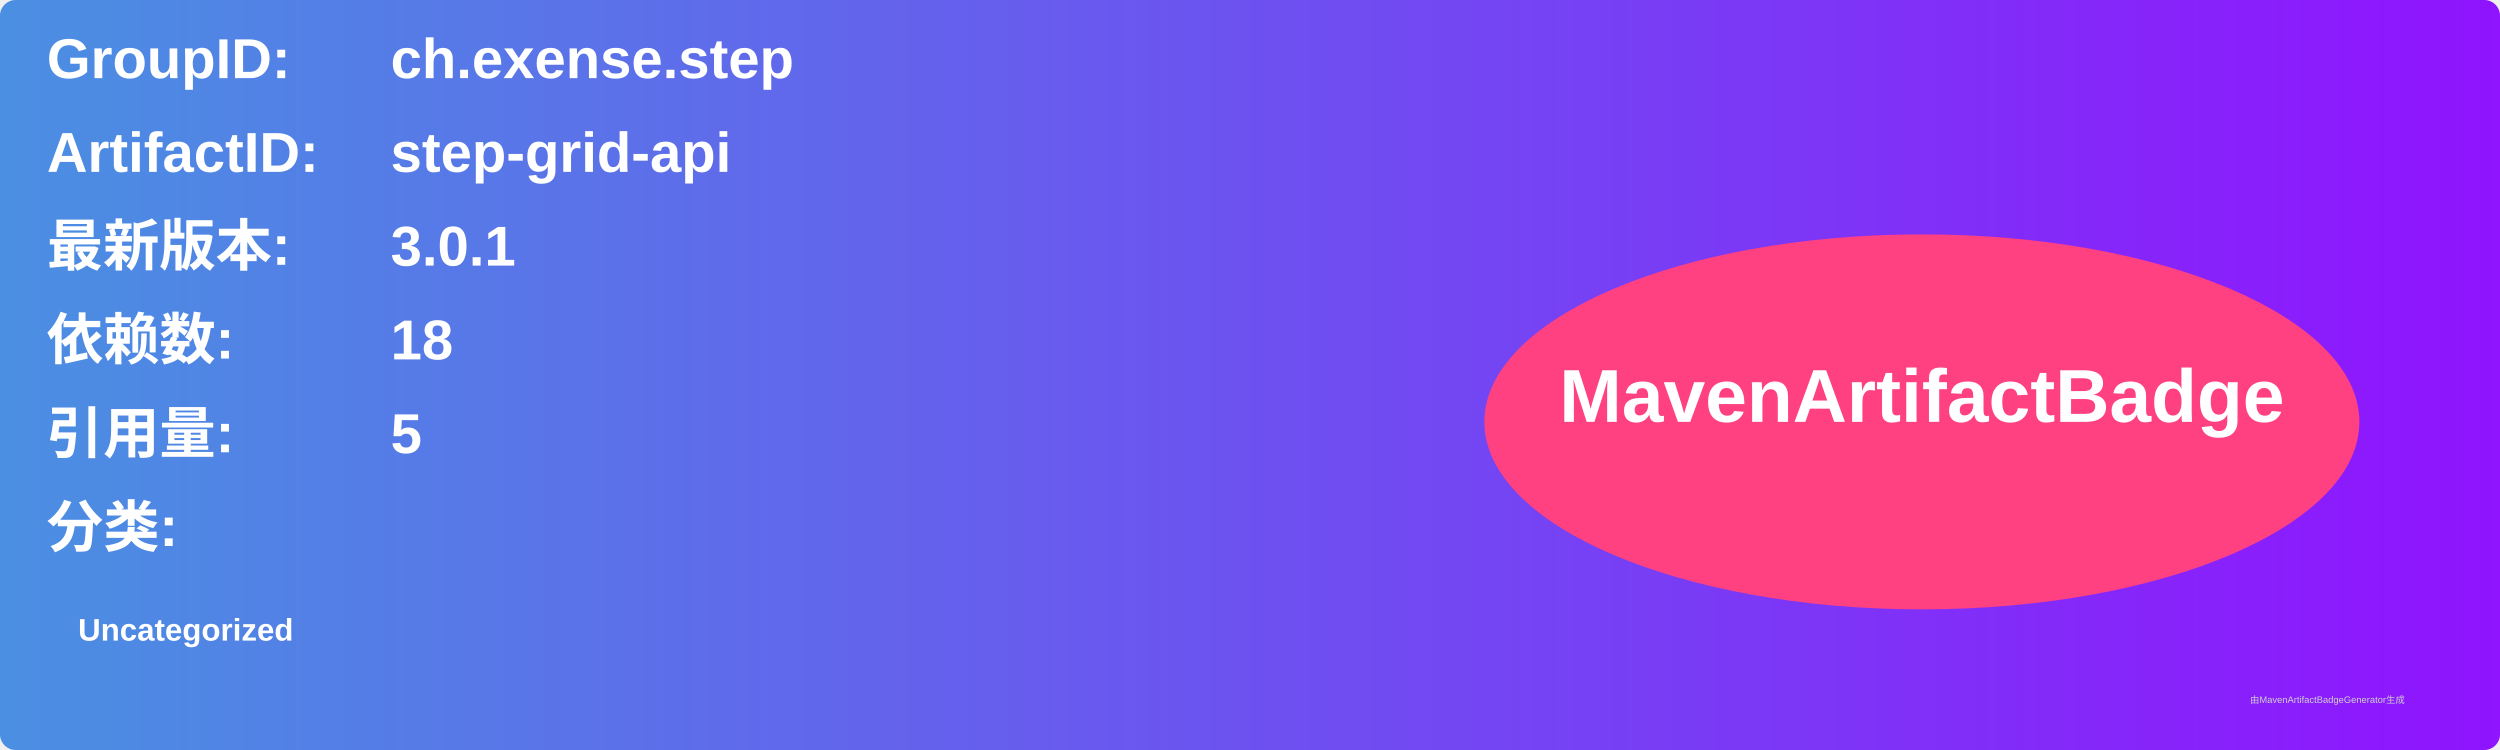
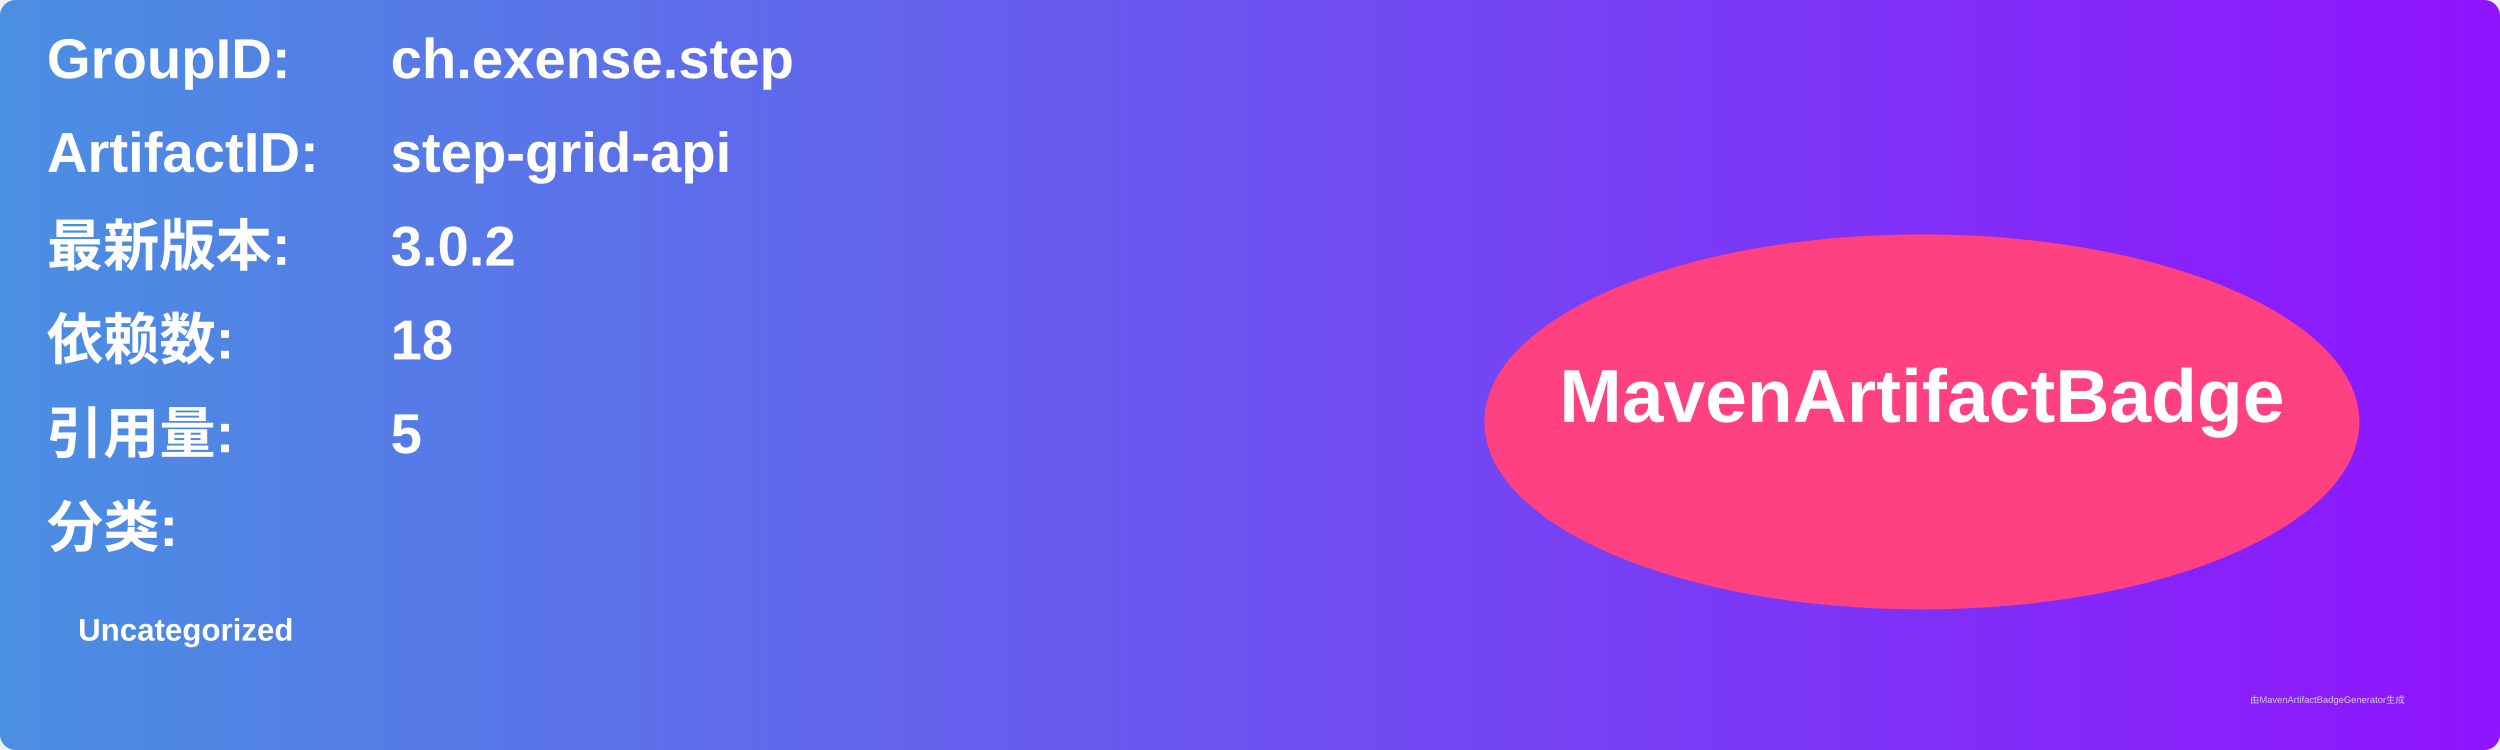
<svg xmlns="http://www.w3.org/2000/svg" width="800" height="240" viewBox="0 0 800 240">
  <linearGradient id="grad" x1="0%" y1="0%" x2="100%" y2="0%">
    <stop offset="0%" stop-color="#4a90e2" />
    <stop offset="100%" stop-color="#9013fe" />
  </linearGradient>
  <rect width="100%" height="100%" rx="5" ry="5" fill="url(#grad)" />
  <g transform="translate(15, 15)">
    <text x="0" y="10" font-family="Arial" font-size="18" fill="white" font-weight="bold" width="260">GroupID:</text>
    <text x="110" y="10" font-family="Arial" font-size="18" fill="white" font-weight="bold" width="460">ch.exense.step</text>
    <text x="0" y="40" font-family="Arial" font-size="18" fill="white" font-weight="bold" width="260">ArtifactID:</text>
    <text x="110" y="40" font-family="Arial" font-size="18" fill="white" font-weight="bold" width="460">step-grid-api</text>
    <text x="0" y="70" font-family="Arial" font-size="18" fill="white" font-weight="bold">最新版本:</text>
    <text x="110" y="70" font-family="Arial" font-size="18" fill="white" font-weight="bold">
-       <tspan font-weight="bold">3.0.1</tspan>
+       <tspan font-weight="bold">3.0.2</tspan>
    </text>
    <text x="0" y="100" font-family="Arial" font-size="18" fill="white" font-weight="bold">依赖数: </text>
    <text x="110" y="100" font-family="Arial" font-size="18" fill="white">
      <tspan font-weight="bold">18</tspan>
    </text>
    <text x="0" y="130" font-family="Arial" font-size="18" fill="white" font-weight="bold">引用量: </text>
    <text x="110" y="130" font-family="Arial" font-size="18" fill="white">
      <tspan font-weight="bold">5</tspan>
    </text>
    <text x="0" y="160" font-family="Arial" font-size="18" fill="white" font-weight="bold">分类:</text>
    <text x="10" y="190" font-family="Arial" font-size="10" fill="white">
      <tspan font-weight="bold">Uncategorized</tspan>
    </text>
    <ellipse cx="600" cy="120" rx="140" ry="60" fill="#ff4081" />
    <text x="600" y="120" text-anchor="middle" font-family="Arial" font-size="24" fill="white" font-weight="bold">MavenArtifactBadge</text>
  </g>
  <text x="720" y="225" font-family="Arial" font-size="3" fill="#d0d0d0">由MavenArtifactBadgeGenerator生成</text>
</svg>
